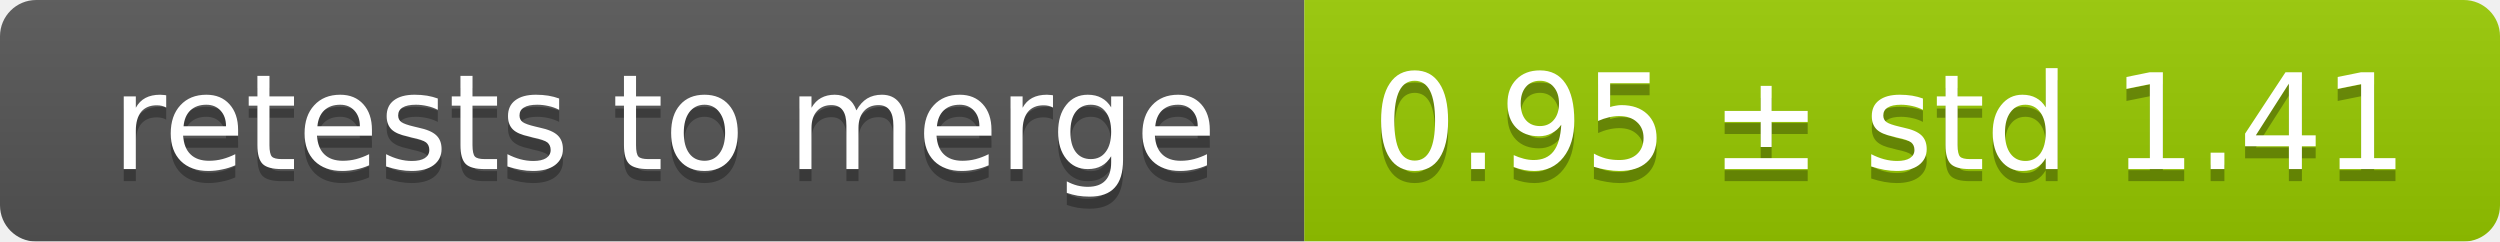
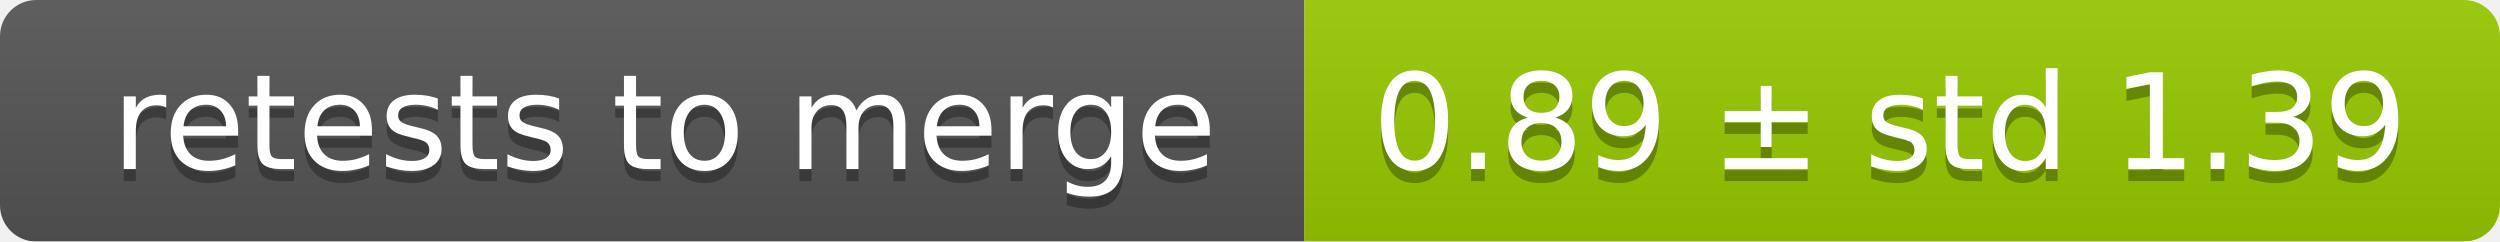
<svg xmlns="http://www.w3.org/2000/svg" width="207" height="20">
  <linearGradient id="smooth" x2="0" y2="100%">
    <stop offset="0" stop-color="#bbb" stop-opacity=".1" />
    <stop offset="1" stop-opacity=".1" />
  </linearGradient>
  <mask id="round">
    <rect width="207" height="20" rx="3" fill="#fff" />
  </mask>
  <g mask="url(#round)">
    <rect width="108" height="20" fill="#555" />
    <rect x="108" width="99" height="20" fill="#97ca00" />
    <rect width="207" height="20" fill="url(#smooth)" />
  </g>
  <g fill="#fff" text-anchor="middle" font-family="DejaVu Sans,Verdana,Geneva,sans-serif" font-size="11">
    <text x="55" y="15" fill="#010101" fill-opacity=".3">retests to merge</text>
    <text x="55" y="14">retests to merge</text>
-     <text x="156.5" y="15" fill="#010101" fill-opacity=".3">0.95 ± std 1.41</text>
-     <text x="156.5" y="14">0.95 ± std 1.41</text>
+     <text x="156.5" y="15" fill="#010101" fill-opacity=".3">0.89 ± std 1.39</text>
+     <text x="156.5" y="14">0.89 ± std 1.39</text>
  </g>
</svg>
